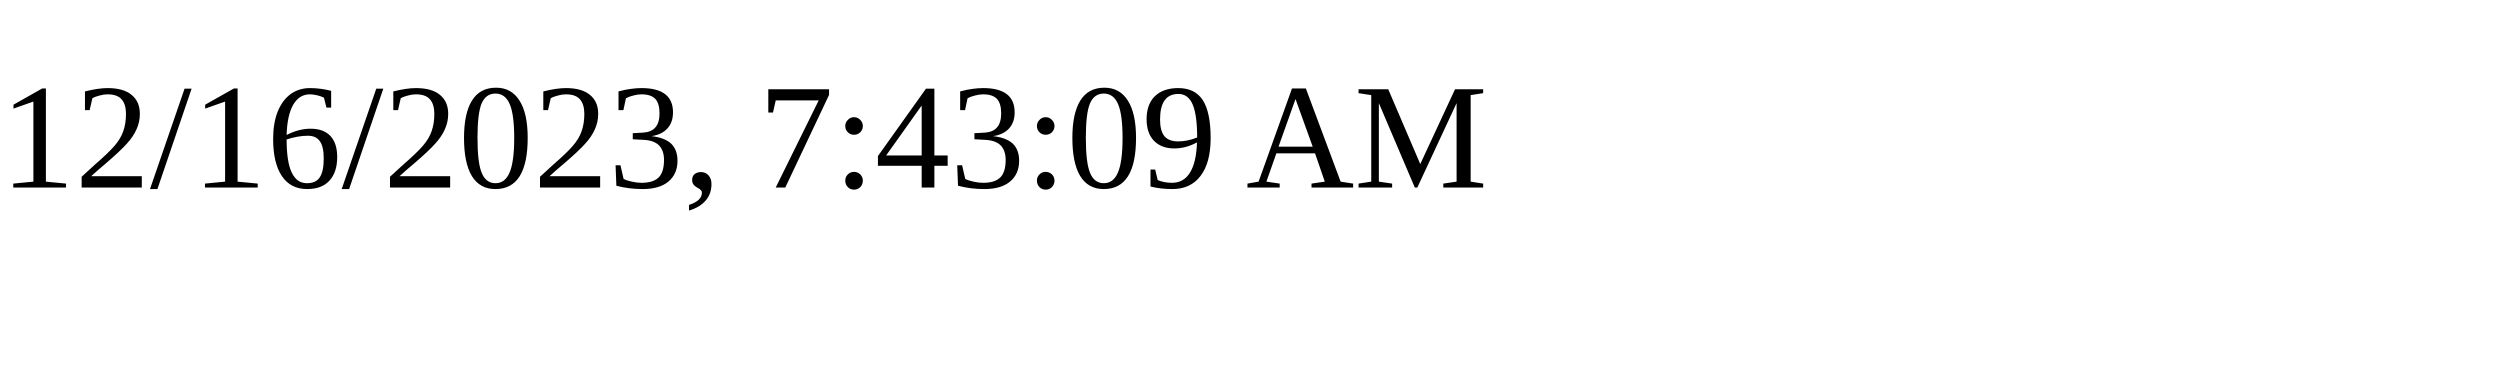
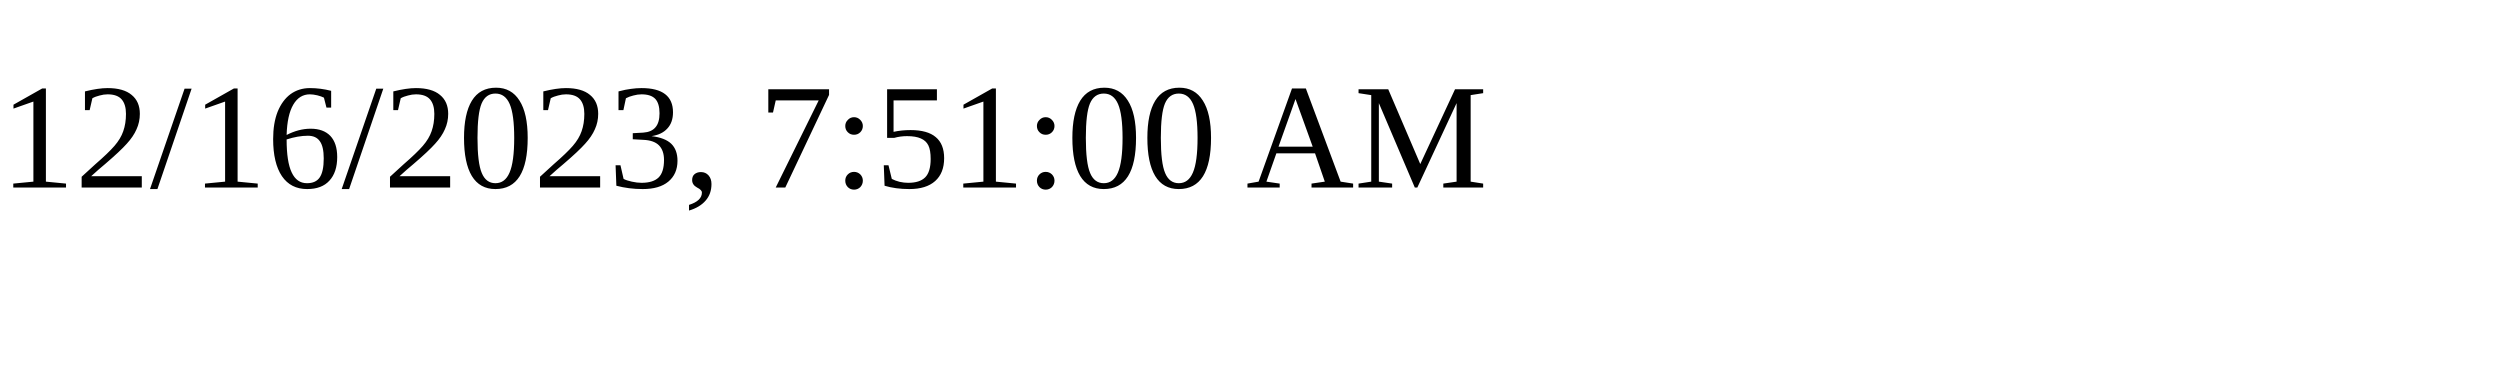
<svg xmlns="http://www.w3.org/2000/svg" height="30" width="200">
-   <text x="0" y="15">12/16/2023, 7:43:09 AM</text>
+   <text x="0" y="15">12/16/2023, 7:51:00 AM</text>
</svg>
